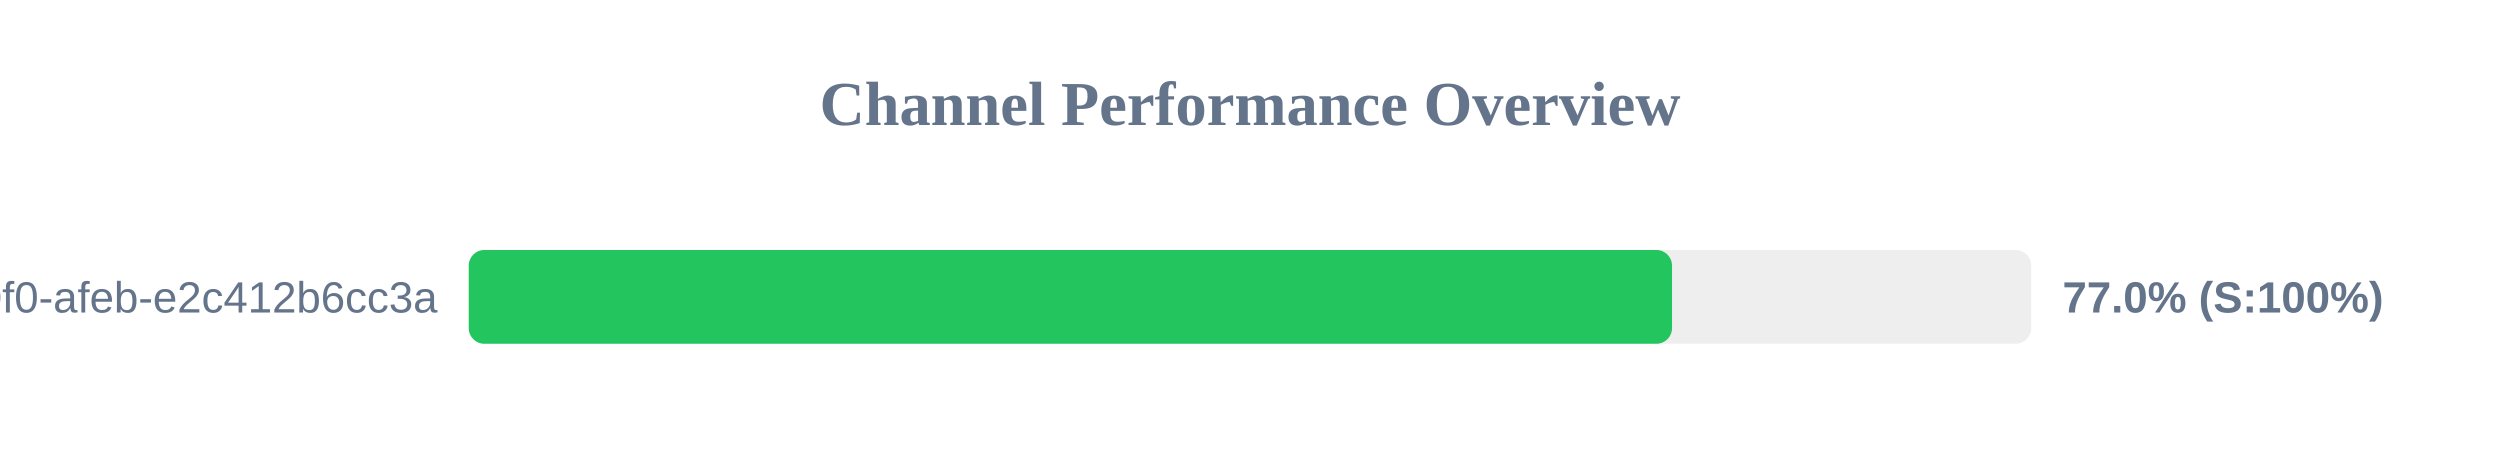
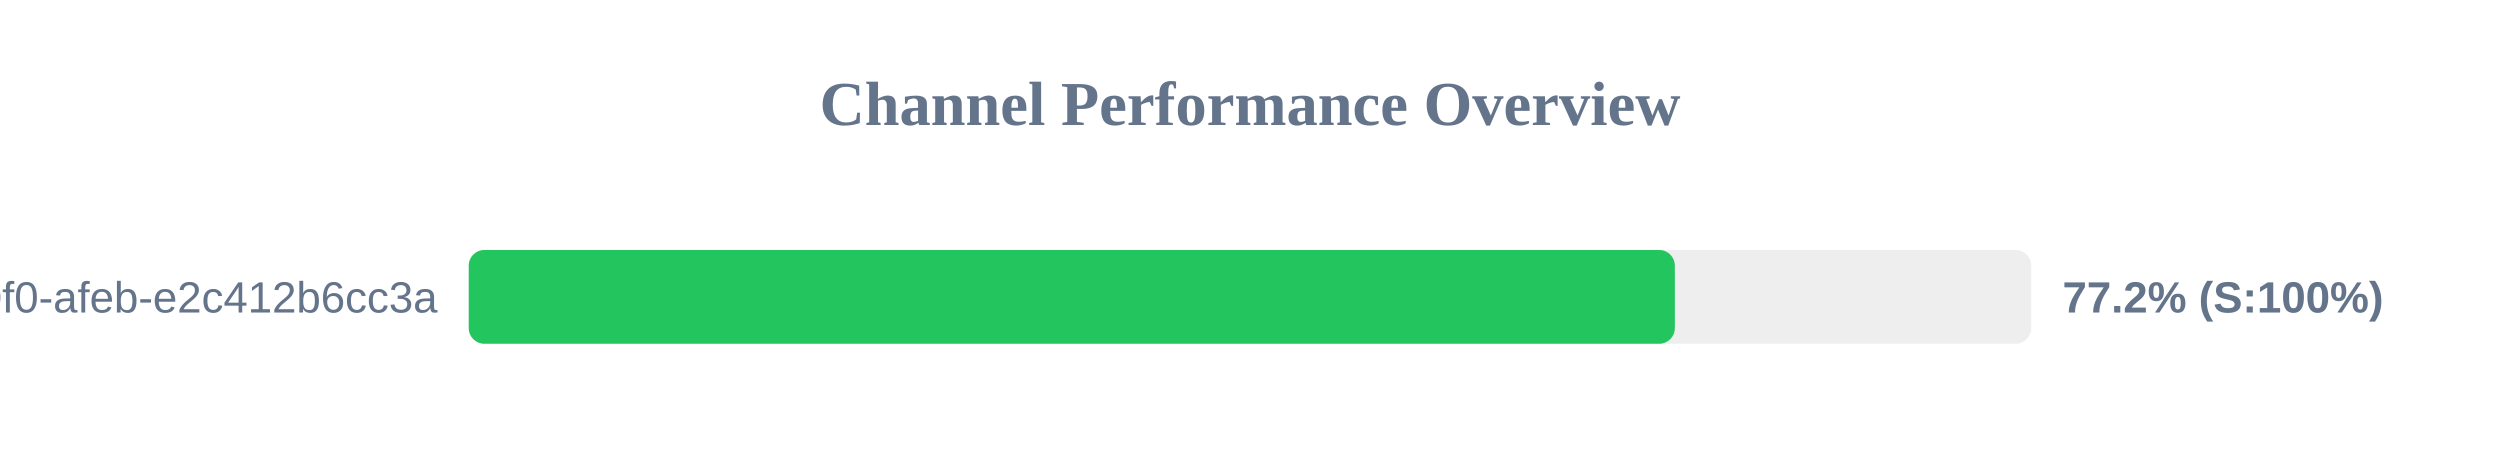
<svg xmlns="http://www.w3.org/2000/svg" width="800" height="150" version="1.1">
  <style>
        .row { font: 14px Arial; fill: #64748b; }
        .score { font: bold 14px Arial; fill: #64748b; }
    </style>
  <text x="400" y="40" text-anchor="middle" font-size="20px" font-weight="bold" fill="#64748b">Channel Performance Overview</text>
  <rect x="150" y="80" width="500" height="30" fill="#eee" rx="5" />
-   <rect x="150" y="80" width="385.05" height="30" fill="#22c55e" rx="5" />
+   <rect x="150" y="80" width="385.95" height="30" fill="#22c55e" rx="5" />
  <text x="140" y="100" text-anchor="end" class="row">?uuid=c6e02cd8-ce11-40f0-afeb-e2c412b6cc3a</text>
-   <text x="660" y="100" text-anchor="start" class="score">77.0% (S:100%)</text>
+   <text x="660" y="100" text-anchor="start" class="score">77.2% (S:100%)</text>
</svg>
